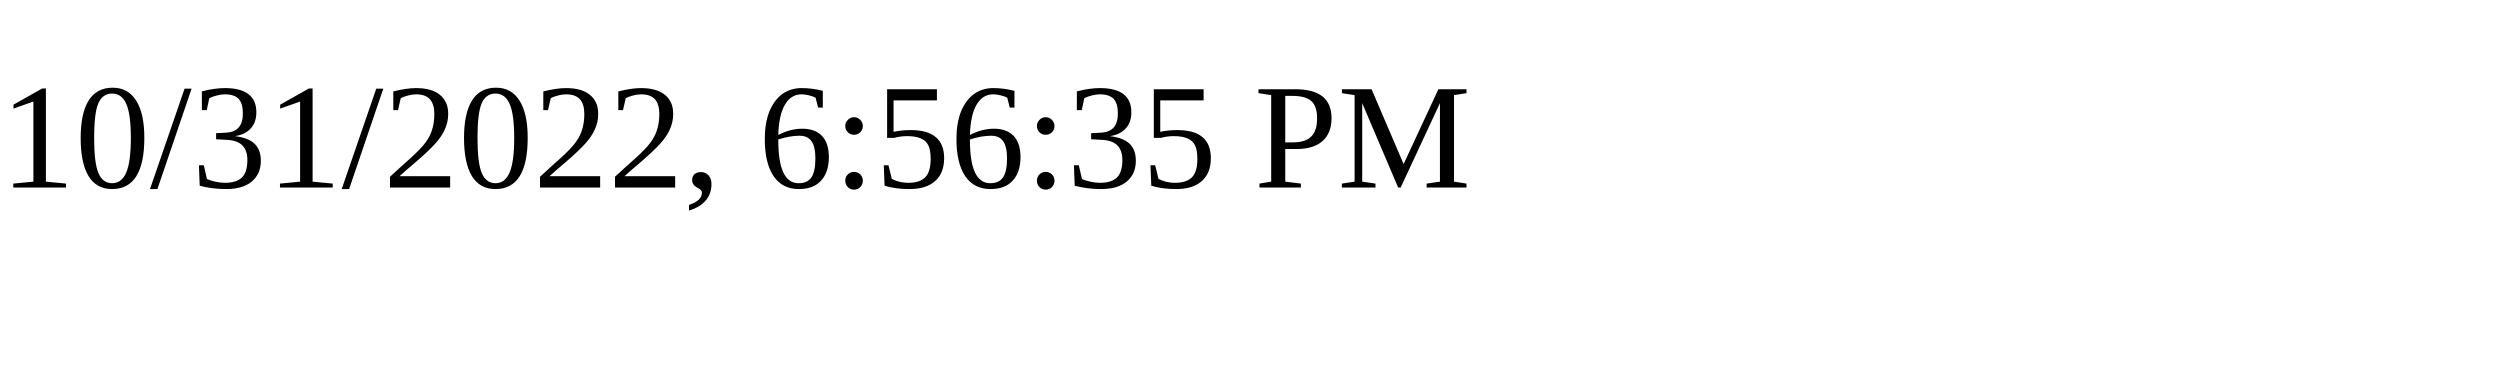
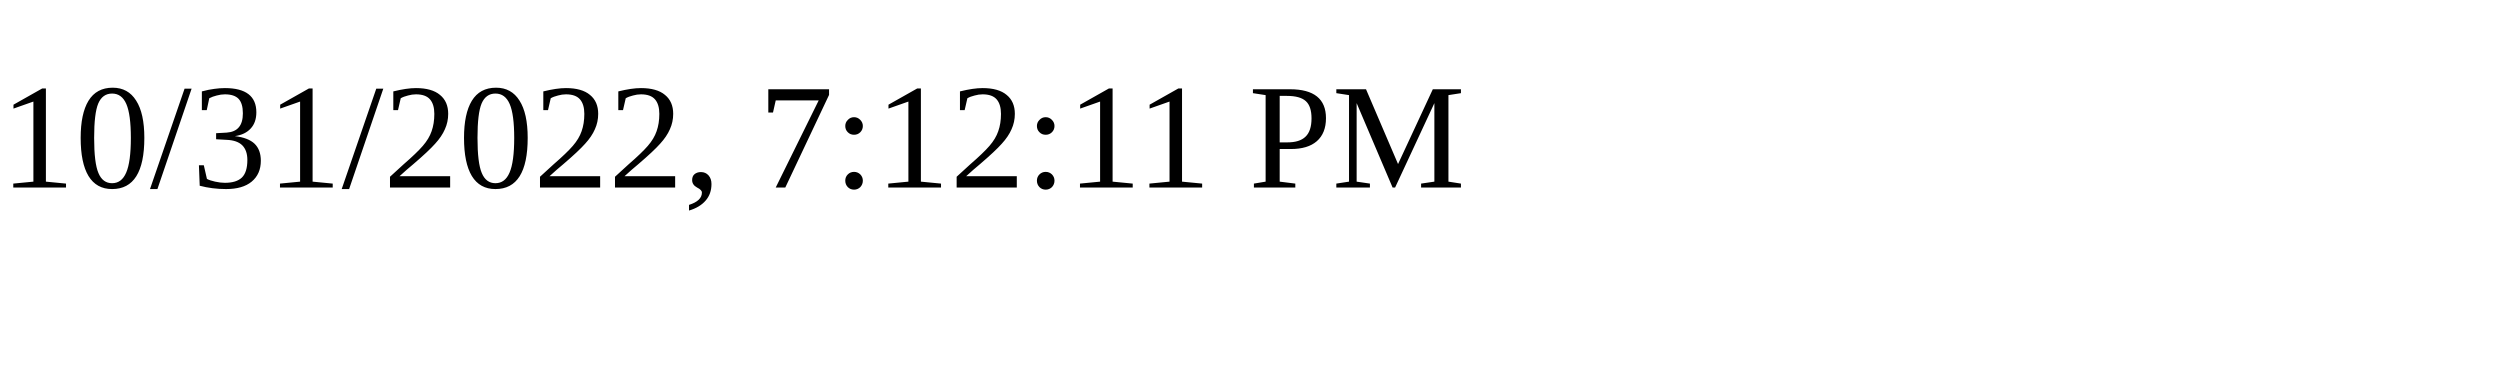
<svg xmlns="http://www.w3.org/2000/svg" height="30" width="200">
-   <text x="0" y="15">10/31/2022, 6:56:35 PM</text>
+   <text x="0" y="15">10/31/2022, 7:12:11 PM</text>
</svg>
